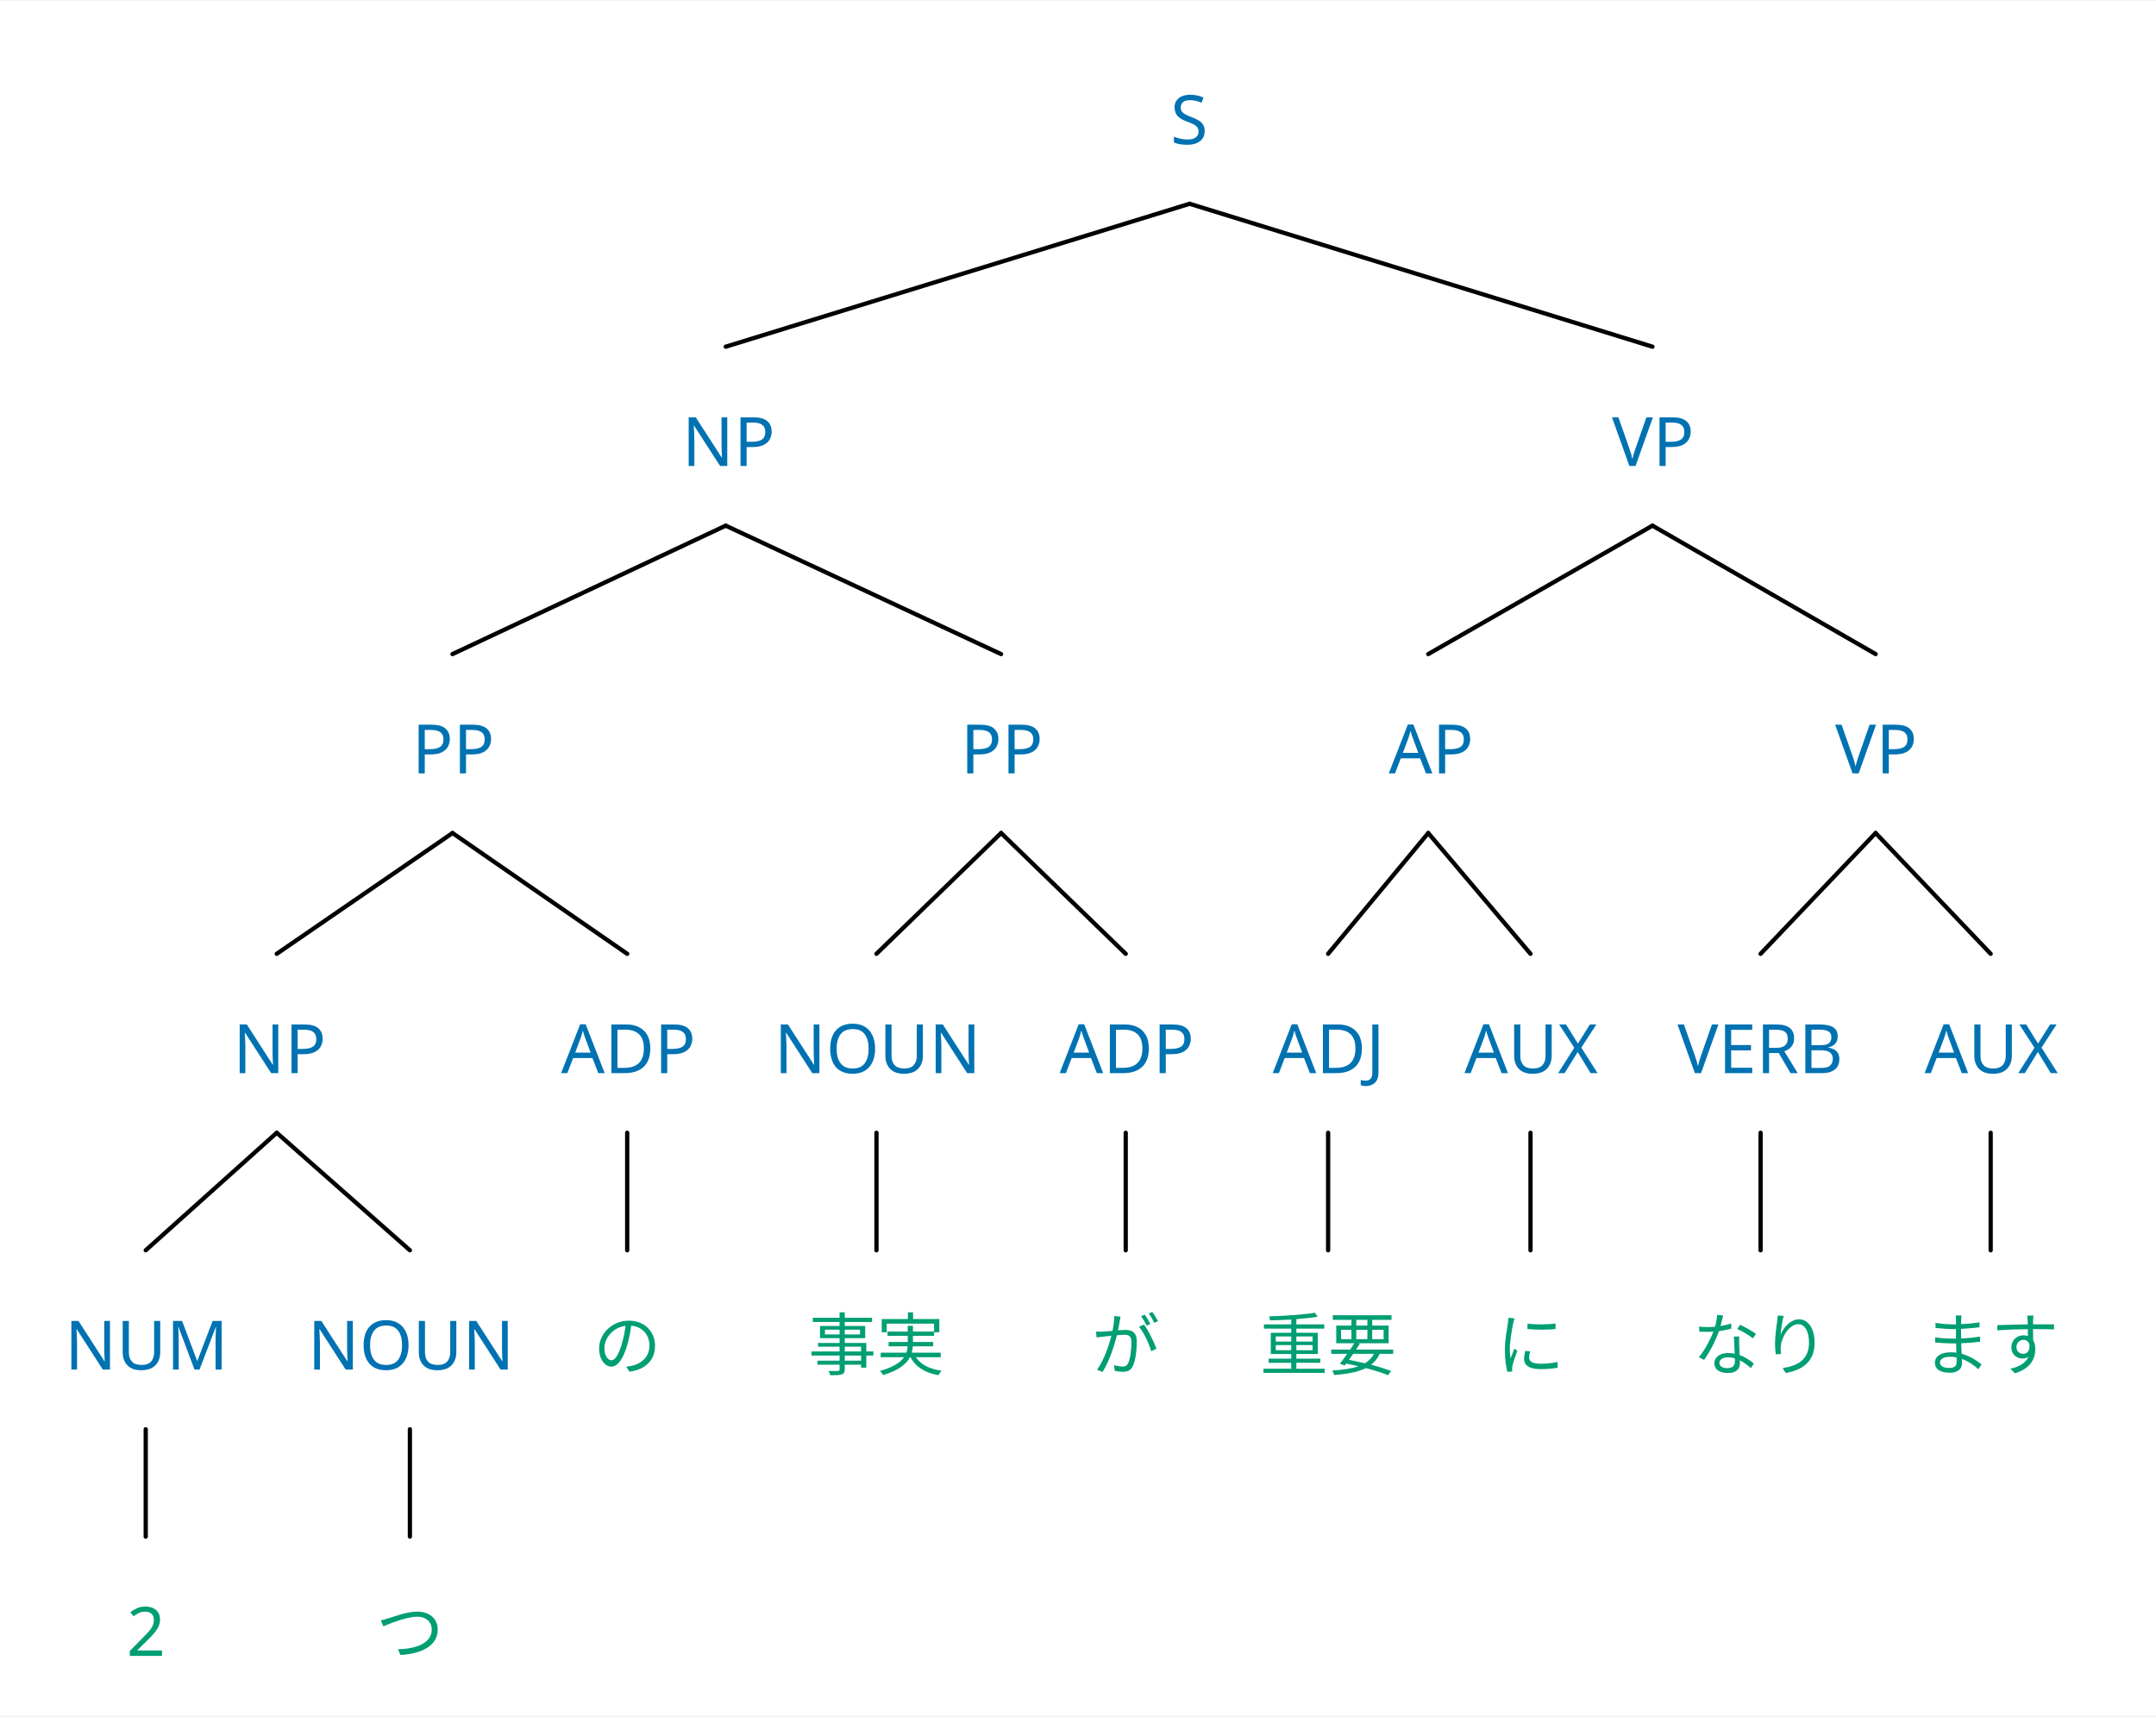
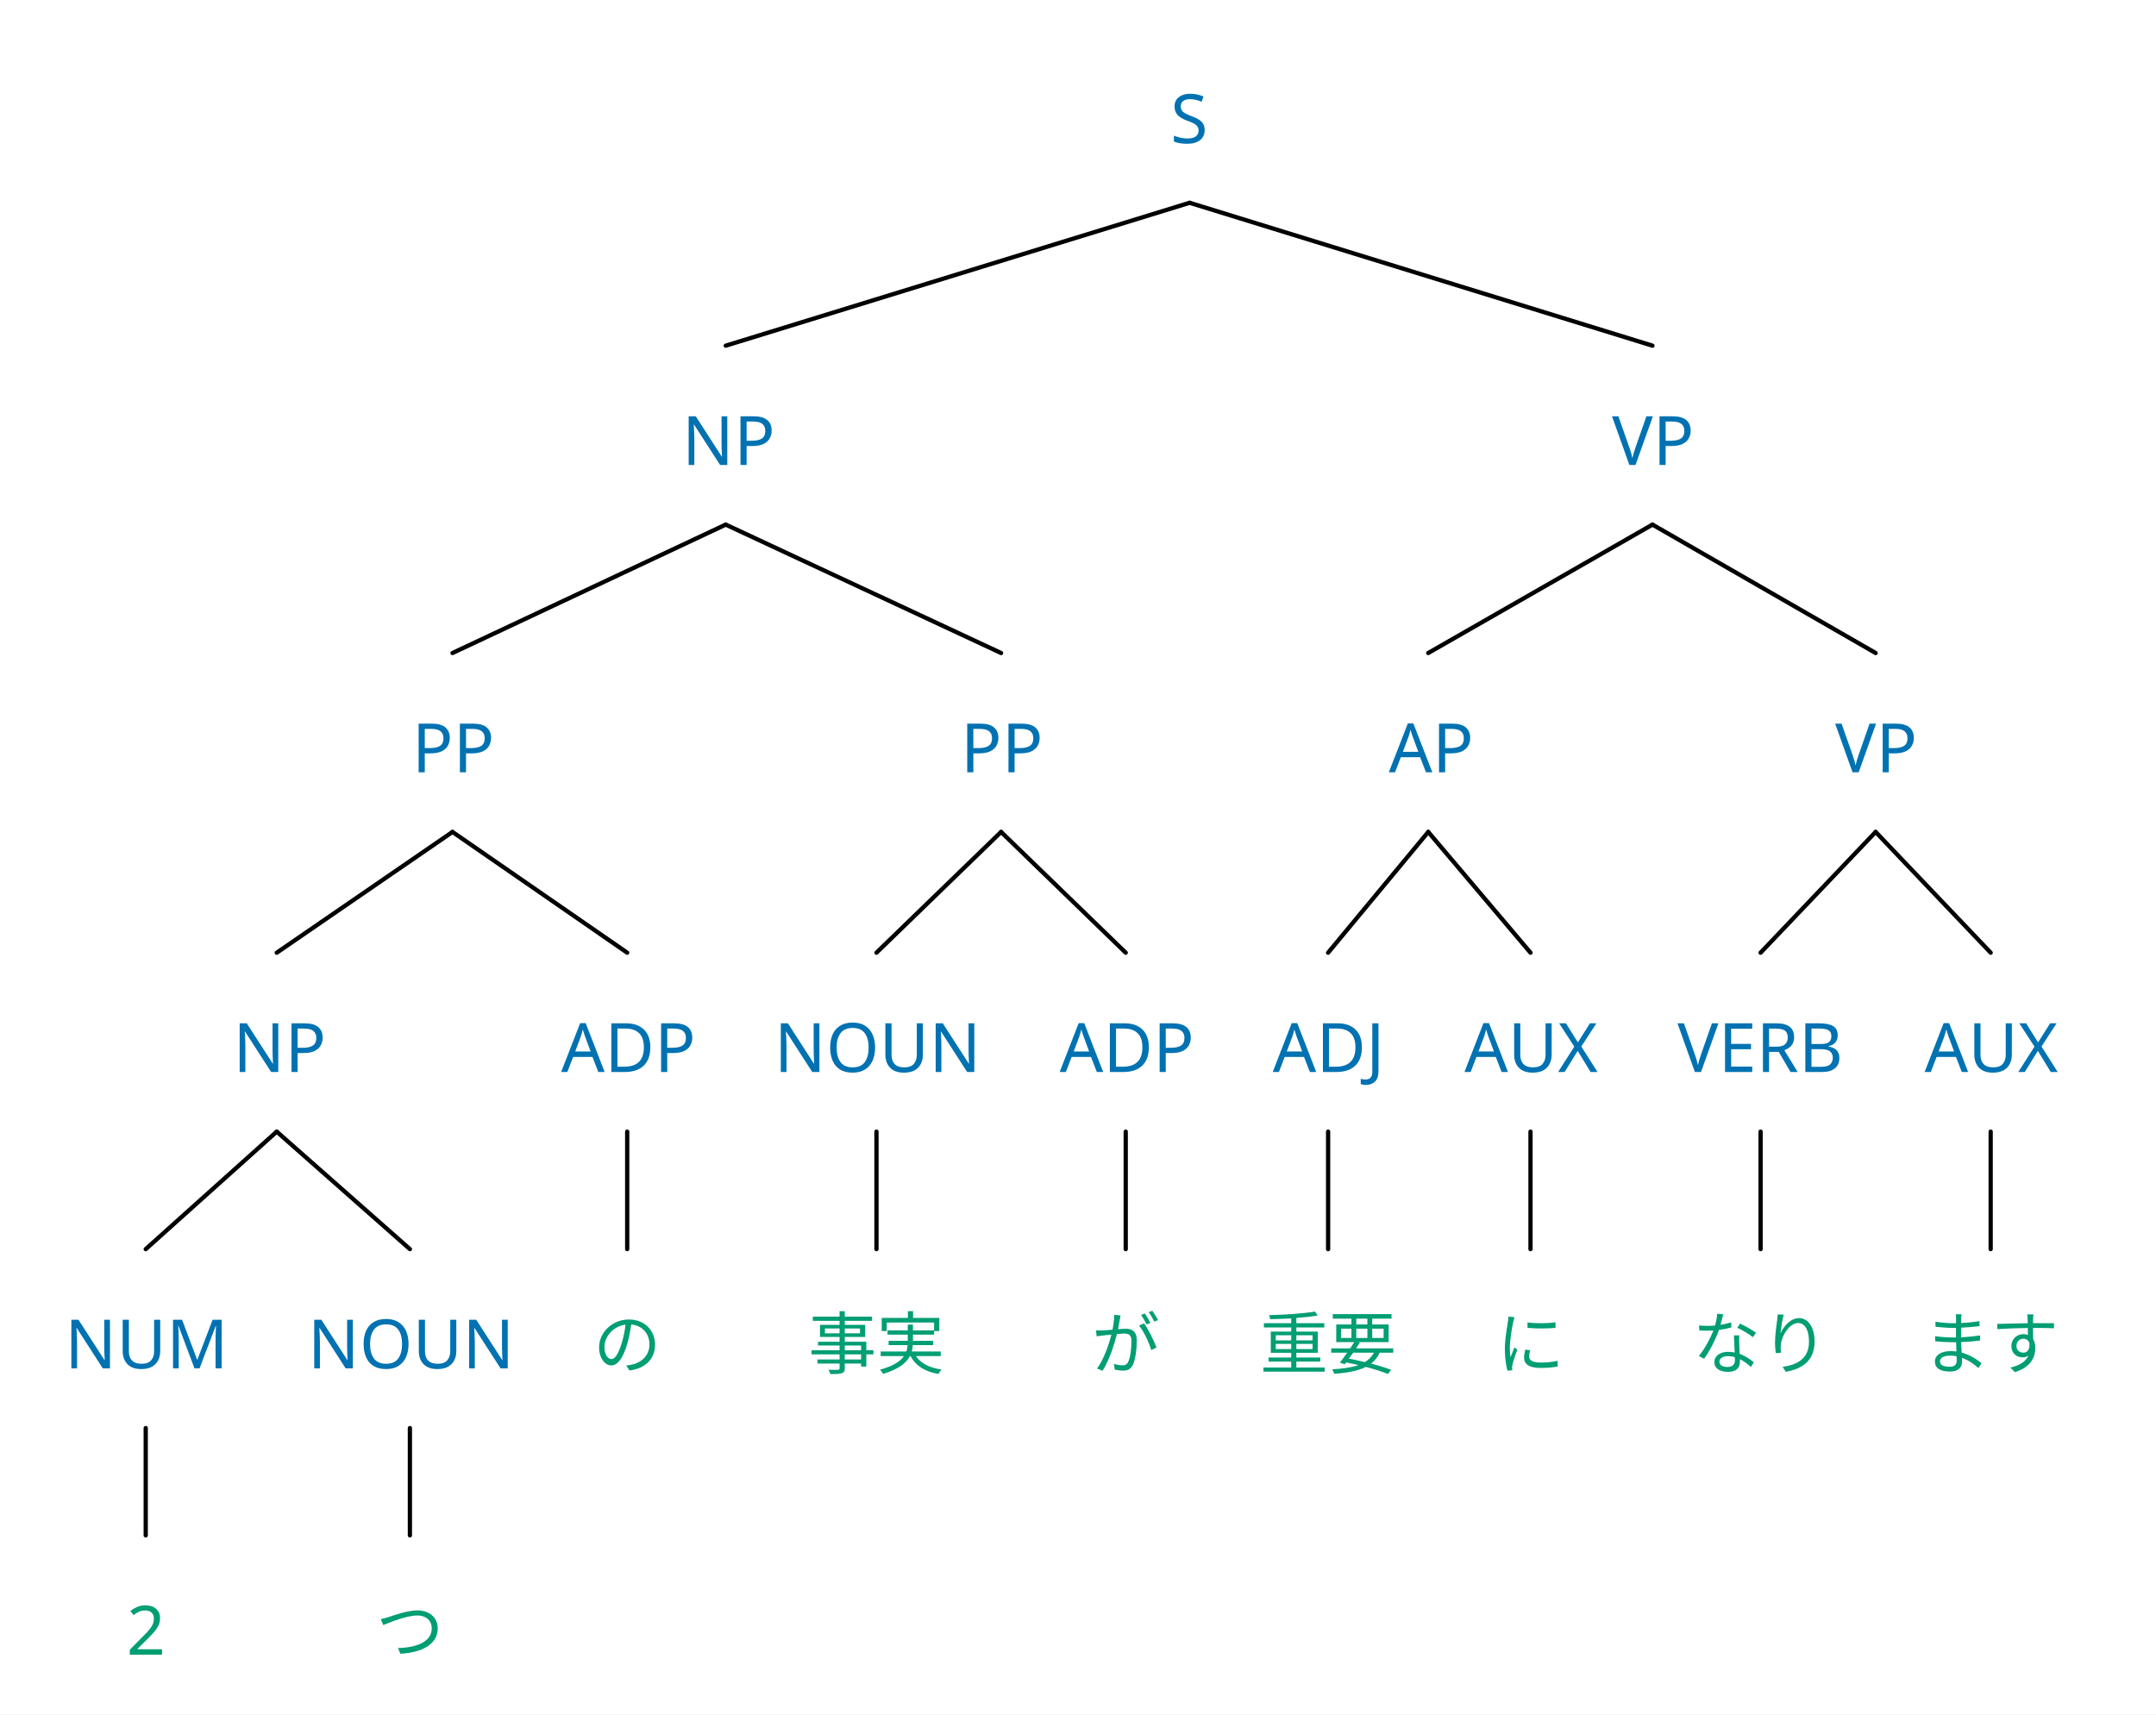
- <svg xmlns="http://www.w3.org/2000/svg" width="996.8" height="793.632" viewBox="-15.2, 0, 1012, 804.832" version="1.1">
+ <svg xmlns="http://www.w3.org/2000/svg" width="1012" height="804.832" viewBox="-15.2, 0, 1012, 804.832" version="1.1">
  <defs>
    <marker id="arrow" markerUnits="userSpaceOnUse" viewBox="0 0 10 10" refX="10" refY="5" markerWidth="15.2" markerHeight="15.2" orient="auto">
      <path d="M 0 0 L 10 5 L 0 10" fill="#CC79A7" />
    </marker>
    <marker id="arrowBackward" markerUnits="userSpaceOnUse" viewBox="0 0 10 10" refX="5" refY="5" markerWidth="15.2" markerHeight="15.2" orient="auto">
      <path d="M 0 0 L 10 5 L 0 10 z" fill="#CC79A7" />
    </marker>
    <marker id="arrowForward" markerUnits="userSpaceOnUse" viewBox="0 0 10 10" refX="5" refY="5" markerWidth="15.2" markerHeight="15.2" orient="auto">
      <path d="M 10 0 L 0 5 L 10 10 z" fill="#CC79A7" />
    </marker>
    <marker id="arrowBothways" markerUnits="userSpaceOnUse" viewBox="0 0 30 10" refX="15" refY="5" markerWidth="45.6" markerHeight="15.2" orient="auto">
      <path d="M 0 5 L 10 0 L 10 5 L 20 5 L 20 0 L 30 5 L 20 10 L 20 5 L 10 5 L 10 10 z" fill="#CC79A7" />
    </marker>
    <pattern id="hatchBlack" x="10" y="10" width="10" height="10" patternUnits="userSpaceOnUse" patternTransform="rotate(45)">
      <line x1="0" y="0" x2="0" y2="10" stroke="black" stroke-width="4" />
    </pattern>
    <pattern id="hatchForNode" x="10" y="10" width="10" height="10" patternUnits="userSpaceOnUse" patternTransform="rotate(45)">
      <line x1="0" y="0" x2="0" y2="10" stroke="#0072B2" stroke-width="4" />
    </pattern>
    <pattern id="hatchForLeaf" x="10" y="10" width="10" height="10" patternUnits="userSpaceOnUse" patternTransform="rotate(45)">
      <line x1="0" y="0" x2="0" y2="10" stroke="#009E73" stroke-width="4" />
    </pattern>
  </defs>
-   <rect x="-15.2" y="0" width="1012" height="804.832" stroke="none" fill="white" />"
- <text white-space="pre" alignment-baseline="text-top" style="fill: #0072B2; storoke-width: 0; font-size: 32px;" x="534.2" y="67.2">
+   <rect x="-15.2" y="0" width="1012" height="804.832" stroke="none" fill="white" />
+   <text white-space="pre" alignment-baseline="text-top" style="fill: #0072B2; storoke-width: 0; font-size: 32px;" x="534.2" y="67.2">
    <tspan x="534.2" y="67.2" style="" text-decoration="" font-family="'Noto Sans', 'Noto Sans JP', 'Noto Sans CJK JP', 'Noto Sans Arabic', 'Noto Sans Hebrew', 'Noto Sans Devanagari', 'Noto Sans Thai', 'Noto Sans Khmer', 'Noto Sans Math', OpenMoji, 'OpenMoji Color', 'OpenMoji Black', 'Noto Emoji', sans-serif">S</tspan>
  </text>
  <text white-space="pre" alignment-baseline="text-top" style="fill: #0072B2; storoke-width: 0; font-size: 32px;" x="304.95" y="218.285">
    <tspan x="304.95" y="218.285" style="" text-decoration="" font-family="'Noto Sans', 'Noto Sans JP', 'Noto Sans CJK JP', 'Noto Sans Arabic', 'Noto Sans Hebrew', 'Noto Sans Devanagari', 'Noto Sans Thai', 'Noto Sans Khmer', 'Noto Sans Math', OpenMoji, 'OpenMoji Color', 'OpenMoji Black', 'Noto Emoji', sans-serif">NP</tspan>
  </text>
  <text white-space="pre" alignment-baseline="text-top" style="fill: #0072B2; storoke-width: 0; font-size: 32px;" x="178.2" y="362.573">
    <tspan x="178.2" y="362.573" style="" text-decoration="" font-family="'Noto Sans', 'Noto Sans JP', 'Noto Sans CJK JP', 'Noto Sans Arabic', 'Noto Sans Hebrew', 'Noto Sans Devanagari', 'Noto Sans Thai', 'Noto Sans Khmer', 'Noto Sans Math', OpenMoji, 'OpenMoji Color', 'OpenMoji Black', 'Noto Emoji', sans-serif">PP</tspan>
  </text>
  <text white-space="pre" alignment-baseline="text-top" style="fill: #0072B2; storoke-width: 0; font-size: 32px;" x="94.2" y="503.27">
    <tspan x="94.2" y="503.27" style="" text-decoration="" font-family="'Noto Sans', 'Noto Sans JP', 'Noto Sans CJK JP', 'Noto Sans Arabic', 'Noto Sans Hebrew', 'Noto Sans Devanagari', 'Noto Sans Thai', 'Noto Sans Khmer', 'Noto Sans Math', OpenMoji, 'OpenMoji Color', 'OpenMoji Black', 'Noto Emoji', sans-serif">NP</tspan>
  </text>
  <text white-space="pre" alignment-baseline="text-top" style="fill: #0072B2; storoke-width: 0; font-size: 32px;" x="15.2" y="642.432">
    <tspan x="15.2" y="642.432" style="" text-decoration="" font-family="'Noto Sans', 'Noto Sans JP', 'Noto Sans CJK JP', 'Noto Sans Arabic', 'Noto Sans Hebrew', 'Noto Sans Devanagari', 'Noto Sans Thai', 'Noto Sans Khmer', 'Noto Sans Math', OpenMoji, 'OpenMoji Color', 'OpenMoji Black', 'Noto Emoji', sans-serif">NUM</tspan>
  </text>
  <text white-space="pre" alignment-baseline="text-top" style="fill: #009E73; storoke-width: 0; font-size: 32px;" x="44.2" y="776.832">
    <tspan x="44.2" y="776.832" style="" text-decoration="" font-family="'Noto Sans', 'Noto Sans JP', 'Noto Sans CJK JP', 'Noto Sans Arabic', 'Noto Sans Hebrew', 'Noto Sans Devanagari', 'Noto Sans Thai', 'Noto Sans Khmer', 'Noto Sans Math', OpenMoji, 'OpenMoji Color', 'OpenMoji Black', 'Noto Emoji', sans-serif">2</tspan>
  </text>
  <text white-space="pre" alignment-baseline="text-top" style="fill: #0072B2; storoke-width: 0; font-size: 32px;" x="129.2" y="642.432">
    <tspan x="129.2" y="642.432" style="" text-decoration="" font-family="'Noto Sans', 'Noto Sans JP', 'Noto Sans CJK JP', 'Noto Sans Arabic', 'Noto Sans Hebrew', 'Noto Sans Devanagari', 'Noto Sans Thai', 'Noto Sans Khmer', 'Noto Sans Math', OpenMoji, 'OpenMoji Color', 'OpenMoji Black', 'Noto Emoji', sans-serif">NOUN</tspan>
  </text>
  <text white-space="pre" alignment-baseline="text-top" style="fill: #009E73; storoke-width: 0; font-size: 32px;" x="161.2" y="776.832">
    <tspan x="161.2" y="776.832" style="" text-decoration="" font-family="'Noto Sans', 'Noto Sans JP', 'Noto Sans CJK JP', 'Noto Sans Arabic', 'Noto Sans Hebrew', 'Noto Sans Devanagari', 'Noto Sans Thai', 'Noto Sans Khmer', 'Noto Sans Math', OpenMoji, 'OpenMoji Color', 'OpenMoji Black', 'Noto Emoji', sans-serif">つ</tspan>
  </text>
  <text white-space="pre" alignment-baseline="text-top" style="fill: #0072B2; storoke-width: 0; font-size: 32px;" x="248.2" y="503.27">
    <tspan x="248.2" y="503.27" style="" text-decoration="" font-family="'Noto Sans', 'Noto Sans JP', 'Noto Sans CJK JP', 'Noto Sans Arabic', 'Noto Sans Hebrew', 'Noto Sans Devanagari', 'Noto Sans Thai', 'Noto Sans Khmer', 'Noto Sans Math', OpenMoji, 'OpenMoji Color', 'OpenMoji Black', 'Noto Emoji', sans-serif">ADP</tspan>
  </text>
  <text white-space="pre" alignment-baseline="text-top" style="fill: #009E73; storoke-width: 0; font-size: 32px;" x="263.2" y="642.432">
    <tspan x="263.2" y="642.432" style="" text-decoration="" font-family="'Noto Sans', 'Noto Sans JP', 'Noto Sans CJK JP', 'Noto Sans Arabic', 'Noto Sans Hebrew', 'Noto Sans Devanagari', 'Noto Sans Thai', 'Noto Sans Khmer', 'Noto Sans Math', OpenMoji, 'OpenMoji Color', 'OpenMoji Black', 'Noto Emoji', sans-serif">の</tspan>
  </text>
  <text white-space="pre" alignment-baseline="text-top" style="fill: #0072B2; storoke-width: 0; font-size: 32px;" x="435.7" y="362.573">
    <tspan x="435.7" y="362.573" style="" text-decoration="" font-family="'Noto Sans', 'Noto Sans JP', 'Noto Sans CJK JP', 'Noto Sans Arabic', 'Noto Sans Hebrew', 'Noto Sans Devanagari', 'Noto Sans Thai', 'Noto Sans Khmer', 'Noto Sans Math', OpenMoji, 'OpenMoji Color', 'OpenMoji Black', 'Noto Emoji', sans-serif">PP</tspan>
  </text>
  <text white-space="pre" alignment-baseline="text-top" style="fill: #0072B2; storoke-width: 0; font-size: 32px;" x="348.2" y="503.27">
    <tspan x="348.2" y="503.27" style="" text-decoration="" font-family="'Noto Sans', 'Noto Sans JP', 'Noto Sans CJK JP', 'Noto Sans Arabic', 'Noto Sans Hebrew', 'Noto Sans Devanagari', 'Noto Sans Thai', 'Noto Sans Khmer', 'Noto Sans Math', OpenMoji, 'OpenMoji Color', 'OpenMoji Black', 'Noto Emoji', sans-serif">NOUN</tspan>
  </text>
  <text white-space="pre" alignment-baseline="text-top" style="fill: #009E73; storoke-width: 0; font-size: 32px;" x="364.2" y="642.432">
    <tspan x="364.2" y="642.432" style="" text-decoration="" font-family="'Noto Sans', 'Noto Sans JP', 'Noto Sans CJK JP', 'Noto Sans Arabic', 'Noto Sans Hebrew', 'Noto Sans Devanagari', 'Noto Sans Thai', 'Noto Sans Khmer', 'Noto Sans Math', OpenMoji, 'OpenMoji Color', 'OpenMoji Black', 'Noto Emoji', sans-serif">事実</tspan>
  </text>
  <text white-space="pre" alignment-baseline="text-top" style="fill: #0072B2; storoke-width: 0; font-size: 32px;" x="482.2" y="503.27">
    <tspan x="482.2" y="503.27" style="" text-decoration="" font-family="'Noto Sans', 'Noto Sans JP', 'Noto Sans CJK JP', 'Noto Sans Arabic', 'Noto Sans Hebrew', 'Noto Sans Devanagari', 'Noto Sans Thai', 'Noto Sans Khmer', 'Noto Sans Math', OpenMoji, 'OpenMoji Color', 'OpenMoji Black', 'Noto Emoji', sans-serif">ADP</tspan>
  </text>
  <text white-space="pre" alignment-baseline="text-top" style="fill: #009E73; storoke-width: 0; font-size: 32px;" x="497.2" y="642.432">
    <tspan x="497.2" y="642.432" style="" text-decoration="" font-family="'Noto Sans', 'Noto Sans JP', 'Noto Sans CJK JP', 'Noto Sans Arabic', 'Noto Sans Hebrew', 'Noto Sans Devanagari', 'Noto Sans Thai', 'Noto Sans Khmer', 'Noto Sans Math', OpenMoji, 'OpenMoji Color', 'OpenMoji Black', 'Noto Emoji', sans-serif">が</tspan>
  </text>
  <text white-space="pre" alignment-baseline="text-top" style="fill: #0072B2; storoke-width: 0; font-size: 32px;" x="741.45" y="218.285">
    <tspan x="741.45" y="218.285" style="" text-decoration="" font-family="'Noto Sans', 'Noto Sans JP', 'Noto Sans CJK JP', 'Noto Sans Arabic', 'Noto Sans Hebrew', 'Noto Sans Devanagari', 'Noto Sans Thai', 'Noto Sans Khmer', 'Noto Sans Math', OpenMoji, 'OpenMoji Color', 'OpenMoji Black', 'Noto Emoji', sans-serif">VP</tspan>
  </text>
  <text white-space="pre" alignment-baseline="text-top" style="fill: #0072B2; storoke-width: 0; font-size: 32px;" x="636.7" y="362.573">
    <tspan x="636.7" y="362.573" style="" text-decoration="" font-family="'Noto Sans', 'Noto Sans JP', 'Noto Sans CJK JP', 'Noto Sans Arabic', 'Noto Sans Hebrew', 'Noto Sans Devanagari', 'Noto Sans Thai', 'Noto Sans Khmer', 'Noto Sans Math', OpenMoji, 'OpenMoji Color', 'OpenMoji Black', 'Noto Emoji', sans-serif">AP</tspan>
  </text>
  <text white-space="pre" alignment-baseline="text-top" style="fill: #0072B2; storoke-width: 0; font-size: 32px;" x="582.2" y="503.27">
    <tspan x="582.2" y="503.27" style="" text-decoration="" font-family="'Noto Sans', 'Noto Sans JP', 'Noto Sans CJK JP', 'Noto Sans Arabic', 'Noto Sans Hebrew', 'Noto Sans Devanagari', 'Noto Sans Thai', 'Noto Sans Khmer', 'Noto Sans Math', OpenMoji, 'OpenMoji Color', 'OpenMoji Black', 'Noto Emoji', sans-serif">ADJ</tspan>
  </text>
  <text white-space="pre" alignment-baseline="text-top" style="fill: #009E73; storoke-width: 0; font-size: 32px;" x="576.2" y="642.432">
    <tspan x="576.2" y="642.432" style="" text-decoration="" font-family="'Noto Sans', 'Noto Sans JP', 'Noto Sans CJK JP', 'Noto Sans Arabic', 'Noto Sans Hebrew', 'Noto Sans Devanagari', 'Noto Sans Thai', 'Noto Sans Khmer', 'Noto Sans Math', OpenMoji, 'OpenMoji Color', 'OpenMoji Black', 'Noto Emoji', sans-serif">重要</tspan>
  </text>
  <text white-space="pre" alignment-baseline="text-top" style="fill: #0072B2; storoke-width: 0; font-size: 32px;" x="672.2" y="503.27">
    <tspan x="672.2" y="503.27" style="" text-decoration="" font-family="'Noto Sans', 'Noto Sans JP', 'Noto Sans CJK JP', 'Noto Sans Arabic', 'Noto Sans Hebrew', 'Noto Sans Devanagari', 'Noto Sans Thai', 'Noto Sans Khmer', 'Noto Sans Math', OpenMoji, 'OpenMoji Color', 'OpenMoji Black', 'Noto Emoji', sans-serif">AUX</tspan>
  </text>
  <text white-space="pre" alignment-baseline="text-top" style="fill: #009E73; storoke-width: 0; font-size: 32px;" x="687.2" y="642.432">
    <tspan x="687.2" y="642.432" style="" text-decoration="" font-family="'Noto Sans', 'Noto Sans JP', 'Noto Sans CJK JP', 'Noto Sans Arabic', 'Noto Sans Hebrew', 'Noto Sans Devanagari', 'Noto Sans Thai', 'Noto Sans Khmer', 'Noto Sans Math', OpenMoji, 'OpenMoji Color', 'OpenMoji Black', 'Noto Emoji', sans-serif">に</tspan>
  </text>
  <text white-space="pre" alignment-baseline="text-top" style="fill: #0072B2; storoke-width: 0; font-size: 32px;" x="846.2" y="362.573">
    <tspan x="846.2" y="362.573" style="" text-decoration="" font-family="'Noto Sans', 'Noto Sans JP', 'Noto Sans CJK JP', 'Noto Sans Arabic', 'Noto Sans Hebrew', 'Noto Sans Devanagari', 'Noto Sans Thai', 'Noto Sans Khmer', 'Noto Sans Math', OpenMoji, 'OpenMoji Color', 'OpenMoji Black', 'Noto Emoji', sans-serif">VP</tspan>
  </text>
  <text white-space="pre" alignment-baseline="text-top" style="fill: #0072B2; storoke-width: 0; font-size: 32px;" x="772.2" y="503.27">
    <tspan x="772.2" y="503.27" style="" text-decoration="" font-family="'Noto Sans', 'Noto Sans JP', 'Noto Sans CJK JP', 'Noto Sans Arabic', 'Noto Sans Hebrew', 'Noto Sans Devanagari', 'Noto Sans Thai', 'Noto Sans Khmer', 'Noto Sans Math', OpenMoji, 'OpenMoji Color', 'OpenMoji Black', 'Noto Emoji', sans-serif">VERB</tspan>
  </text>
  <text white-space="pre" alignment-baseline="text-top" style="fill: #009E73; storoke-width: 0; font-size: 32px;" x="779.2" y="642.432">
    <tspan x="779.2" y="642.432" style="" text-decoration="" font-family="'Noto Sans', 'Noto Sans JP', 'Noto Sans CJK JP', 'Noto Sans Arabic', 'Noto Sans Hebrew', 'Noto Sans Devanagari', 'Noto Sans Thai', 'Noto Sans Khmer', 'Noto Sans Math', OpenMoji, 'OpenMoji Color', 'OpenMoji Black', 'Noto Emoji', sans-serif">なり</tspan>
  </text>
  <text white-space="pre" alignment-baseline="text-top" style="fill: #0072B2; storoke-width: 0; font-size: 32px;" x="888.2" y="503.27">
    <tspan x="888.2" y="503.27" style="" text-decoration="" font-family="'Noto Sans', 'Noto Sans JP', 'Noto Sans CJK JP', 'Noto Sans Arabic', 'Noto Sans Hebrew', 'Noto Sans Devanagari', 'Noto Sans Thai', 'Noto Sans Khmer', 'Noto Sans Math', OpenMoji, 'OpenMoji Color', 'OpenMoji Black', 'Noto Emoji', sans-serif">AUX</tspan>
  </text>
  <text white-space="pre" alignment-baseline="text-top" style="fill: #009E73; storoke-width: 0; font-size: 32px;" x="887.2" y="642.432">
    <tspan x="887.2" y="642.432" style="" text-decoration="" font-family="'Noto Sans', 'Noto Sans JP', 'Noto Sans CJK JP', 'Noto Sans Arabic', 'Noto Sans Hebrew', 'Noto Sans Devanagari', 'Noto Sans Thai', 'Noto Sans Khmer', 'Noto Sans Math', OpenMoji, 'OpenMoji Color', 'OpenMoji Black', 'Noto Emoji', sans-serif">ます</tspan>
  </text>
  <line style="fill: none; stroke:black; stroke-width:2; stroke-linejoin:round; stroke-linecap:round;" x1="325.45" y1="162.285" x2="543.2" y2="95.2" />
  <line style="fill: none; stroke:black; stroke-width:2; stroke-linejoin:round; stroke-linecap:round;" x1="760.45" y1="162.285" x2="543.2" y2="95.2" />
  <line style="fill: none; stroke:black; stroke-width:2; stroke-linejoin:round; stroke-linecap:round;" x1="197.2" y1="306.573" x2="325.45" y2="246.285" />
  <line style="fill: none; stroke:black; stroke-width:2; stroke-linejoin:round; stroke-linecap:round;" x1="454.7" y1="306.573" x2="325.45" y2="246.285" />
  <line style="fill: none; stroke:black; stroke-width:2; stroke-linejoin:round; stroke-linecap:round;" x1="114.7" y1="447.27" x2="197.2" y2="390.573" />
  <line style="fill: none; stroke:black; stroke-width:2; stroke-linejoin:round; stroke-linecap:round;" x1="279.2" y1="447.27" x2="197.2" y2="390.573" />
  <line style="fill: none; stroke:black; stroke-width:2; stroke-linejoin:round; stroke-linecap:round;" x1="53.2" y1="586.432" x2="114.7" y2="531.27" />
  <line style="fill: none; stroke:black; stroke-width:2; stroke-linejoin:round; stroke-linecap:round;" x1="177.2" y1="586.432" x2="114.7" y2="531.27" />
  <line style="fill: none; stroke:black; stroke-width:2; stroke-linejoin:round; stroke-linecap:round;" x1="53.2" y1="720.832" x2="53.2" y2="670.432" />
  <line style="fill: none; stroke:black; stroke-width:2; stroke-linejoin:round; stroke-linecap:round;" x1="177.2" y1="720.832" x2="177.2" y2="670.432" />
  <line style="fill: none; stroke:black; stroke-width:2; stroke-linejoin:round; stroke-linecap:round;" x1="279.2" y1="586.432" x2="279.2" y2="531.27" />
  <line style="fill: none; stroke:black; stroke-width:2; stroke-linejoin:round; stroke-linecap:round;" x1="396.2" y1="447.27" x2="454.7" y2="390.573" />
  <line style="fill: none; stroke:black; stroke-width:2; stroke-linejoin:round; stroke-linecap:round;" x1="513.2" y1="447.27" x2="454.7" y2="390.573" />
  <line style="fill: none; stroke:black; stroke-width:2; stroke-linejoin:round; stroke-linecap:round;" x1="396.2" y1="586.432" x2="396.2" y2="531.27" />
  <line style="fill: none; stroke:black; stroke-width:2; stroke-linejoin:round; stroke-linecap:round;" x1="513.2" y1="586.432" x2="513.2" y2="531.27" />
  <line style="fill: none; stroke:black; stroke-width:2; stroke-linejoin:round; stroke-linecap:round;" x1="655.2" y1="306.573" x2="760.45" y2="246.285" />
  <line style="fill: none; stroke:black; stroke-width:2; stroke-linejoin:round; stroke-linecap:round;" x1="865.2" y1="306.573" x2="760.45" y2="246.285" />
  <line style="fill: none; stroke:black; stroke-width:2; stroke-linejoin:round; stroke-linecap:round;" x1="608.2" y1="447.27" x2="655.2" y2="390.573" />
  <line style="fill: none; stroke:black; stroke-width:2; stroke-linejoin:round; stroke-linecap:round;" x1="703.2" y1="447.27" x2="655.2" y2="390.573" />
  <line style="fill: none; stroke:black; stroke-width:2; stroke-linejoin:round; stroke-linecap:round;" x1="608.2" y1="586.432" x2="608.2" y2="531.27" />
  <line style="fill: none; stroke:black; stroke-width:2; stroke-linejoin:round; stroke-linecap:round;" x1="703.2" y1="586.432" x2="703.2" y2="531.27" />
  <line style="fill: none; stroke:black; stroke-width:2; stroke-linejoin:round; stroke-linecap:round;" x1="811.2" y1="447.27" x2="865.2" y2="390.573" />
  <line style="fill: none; stroke:black; stroke-width:2; stroke-linejoin:round; stroke-linecap:round;" x1="919.2" y1="447.27" x2="865.2" y2="390.573" />
  <line style="fill: none; stroke:black; stroke-width:2; stroke-linejoin:round; stroke-linecap:round;" x1="811.2" y1="586.432" x2="811.2" y2="531.27" />
  <line style="fill: none; stroke:black; stroke-width:2; stroke-linejoin:round; stroke-linecap:round;" x1="919.2" y1="586.432" x2="919.2" y2="531.27" />
</svg>
